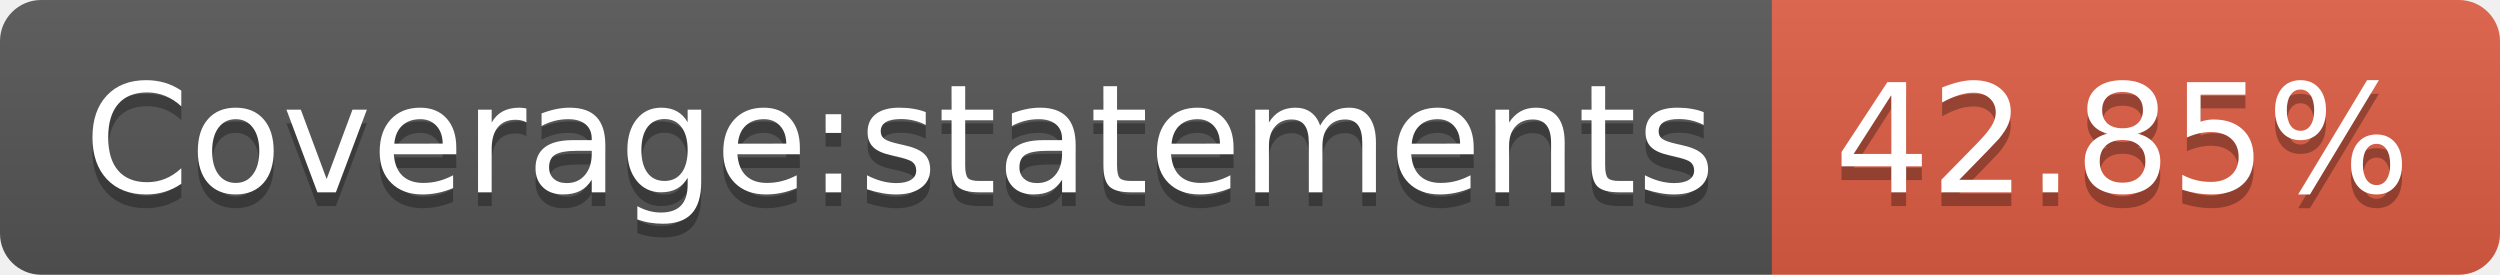
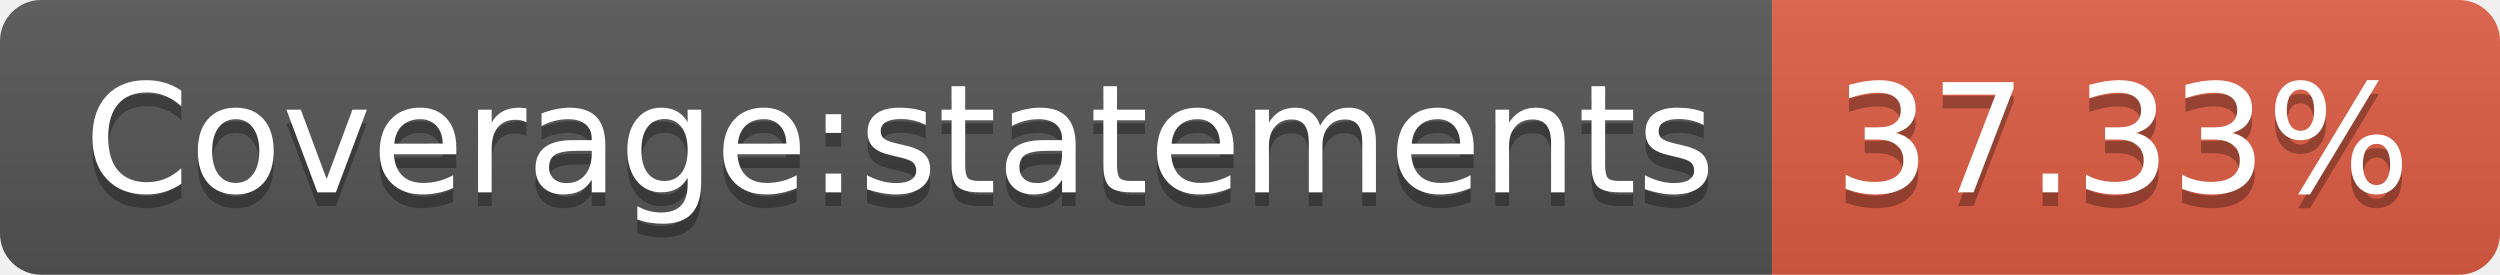
- <svg xmlns="http://www.w3.org/2000/svg" width="182" height="20" role="img" aria-label="Coverage:statements: 42.85%">
+ <svg xmlns="http://www.w3.org/2000/svg" width="182" height="20" role="img" aria-label="Coverage:statements: 37.33%">
  <linearGradient id="s" x2="0" y2="100%">
    <stop offset="0" stop-color="#bbb" stop-opacity=".1" />
    <stop offset="1" stop-opacity=".1" />
  </linearGradient>
  <clipPath id="r">
    <rect width="182" height="20" rx="3" fill="#fff" />
  </clipPath>
  <g clip-path="url(#r)">
    <rect width="129" height="20" fill="#555" />
    <rect x="129" width="53" height="20" fill="#e05d44" />
    <rect width="182" height="20" fill="url(#s)" />
  </g>
  <g fill="#fff" text-anchor="middle" font-family="Verdana,Geneva,DejaVu Sans,sans-serif" text-rendering="geometricPrecision" font-size="110">
    <text aria-hidden="true" x="655" y="150" fill="#010101" fill-opacity=".3" transform="scale(.1)" textLength="1190">Coverage:statements</text>
    <text x="655" y="140" transform="scale(.1)" fill="#fff" textLength="1190">Coverage:statements</text>
-     <text aria-hidden="true" x="1545" y="150" fill="#010101" fill-opacity=".3" transform="scale(.1)" textLength="430">42.85%</text>
-     <text x="1545" y="140" transform="scale(.1)" fill="#fff" textLength="430">42.85%</text>
+     <text aria-hidden="true" x="1545" y="150" fill="#010101" fill-opacity=".3" transform="scale(.1)" textLength="430">37.33%</text>
+     <text x="1545" y="140" transform="scale(.1)" fill="#fff" textLength="430">37.33%</text>
  </g>
</svg>
